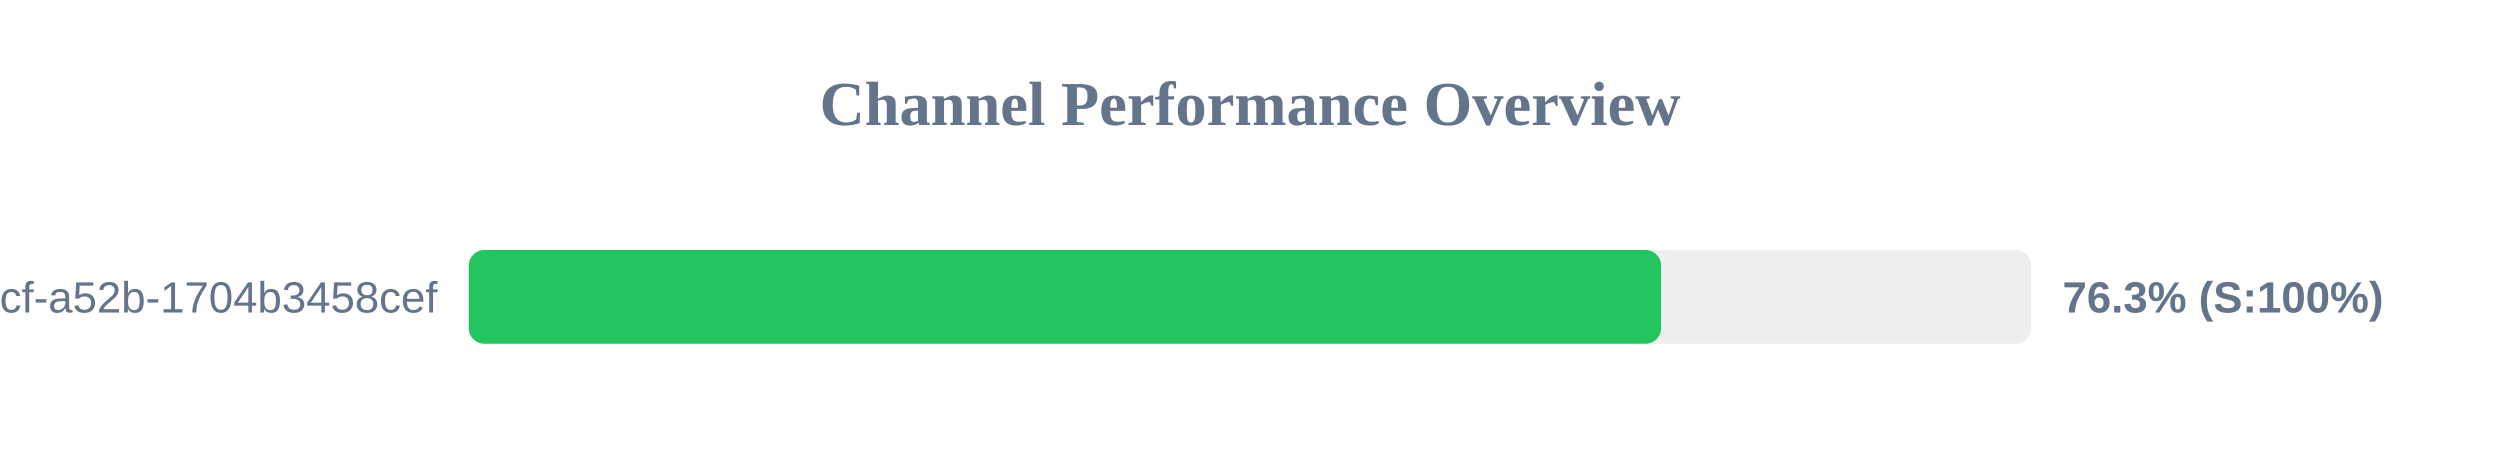
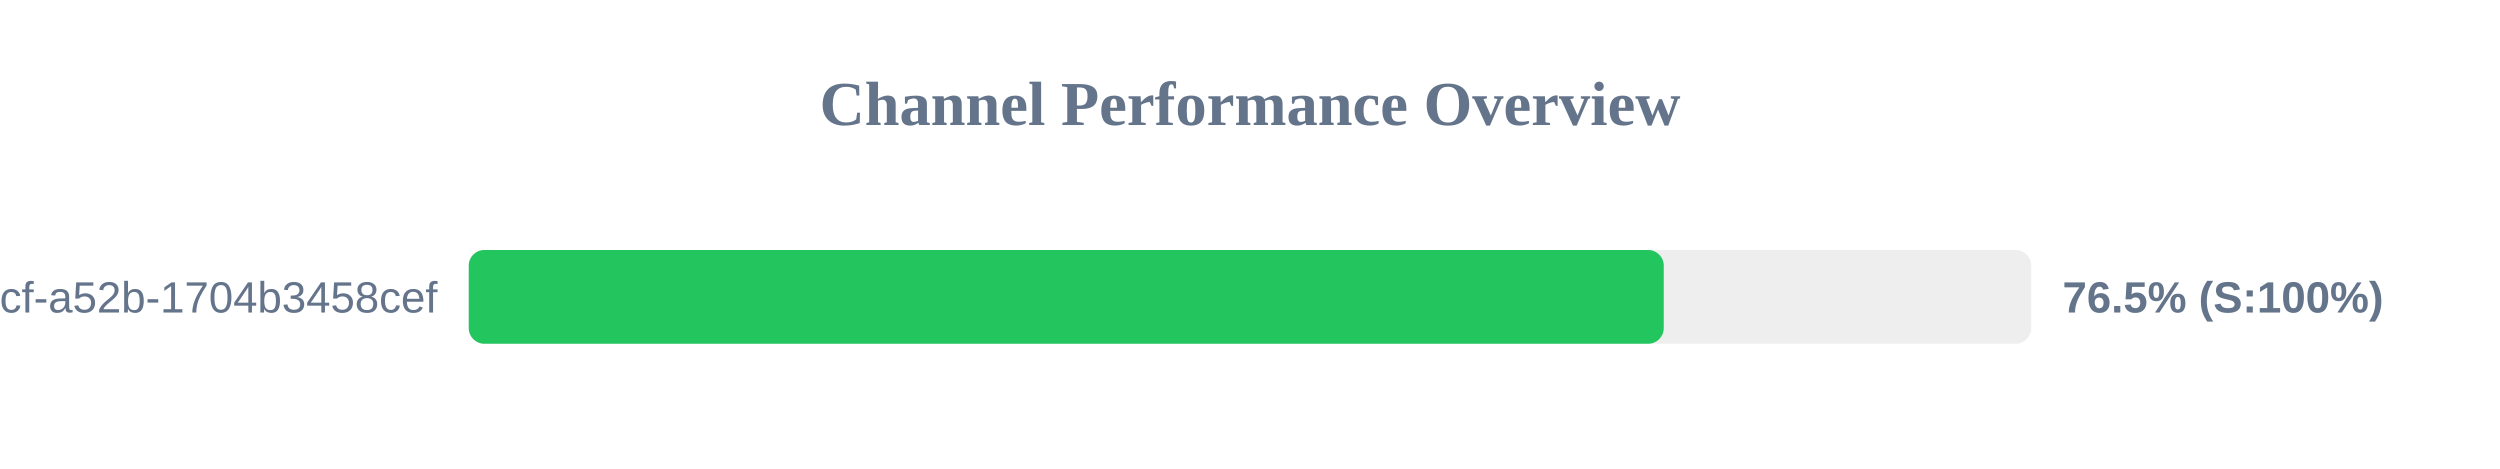
<svg xmlns="http://www.w3.org/2000/svg" width="800" height="150" version="1.1">
  <style>
        .row { font: 14px Arial; fill: #64748b; }
        .score { font: bold 14px Arial; fill: #64748b; }
    </style>
  <text x="400" y="40" text-anchor="middle" font-size="20px" font-weight="bold" fill="#64748b">Channel Performance Overview</text>
  <rect x="150" y="80" width="500" height="30" fill="#eee" rx="5" />
-   <rect x="150" y="80" width="381.55" height="30" fill="#22c55e" rx="5" />
+   <rect x="150" y="80" width="382.4" height="30" fill="#22c55e" rx="5" />
  <text x="140" y="100" text-anchor="end" class="row">?uuid=0cb527d9-6117-4bcf-a52b-1704b3458cef</text>
-   <text x="660" y="100" text-anchor="start" class="score">76.3% (S:100%)</text>
+   <text x="660" y="100" text-anchor="start" class="score">76.5% (S:100%)</text>
</svg>
